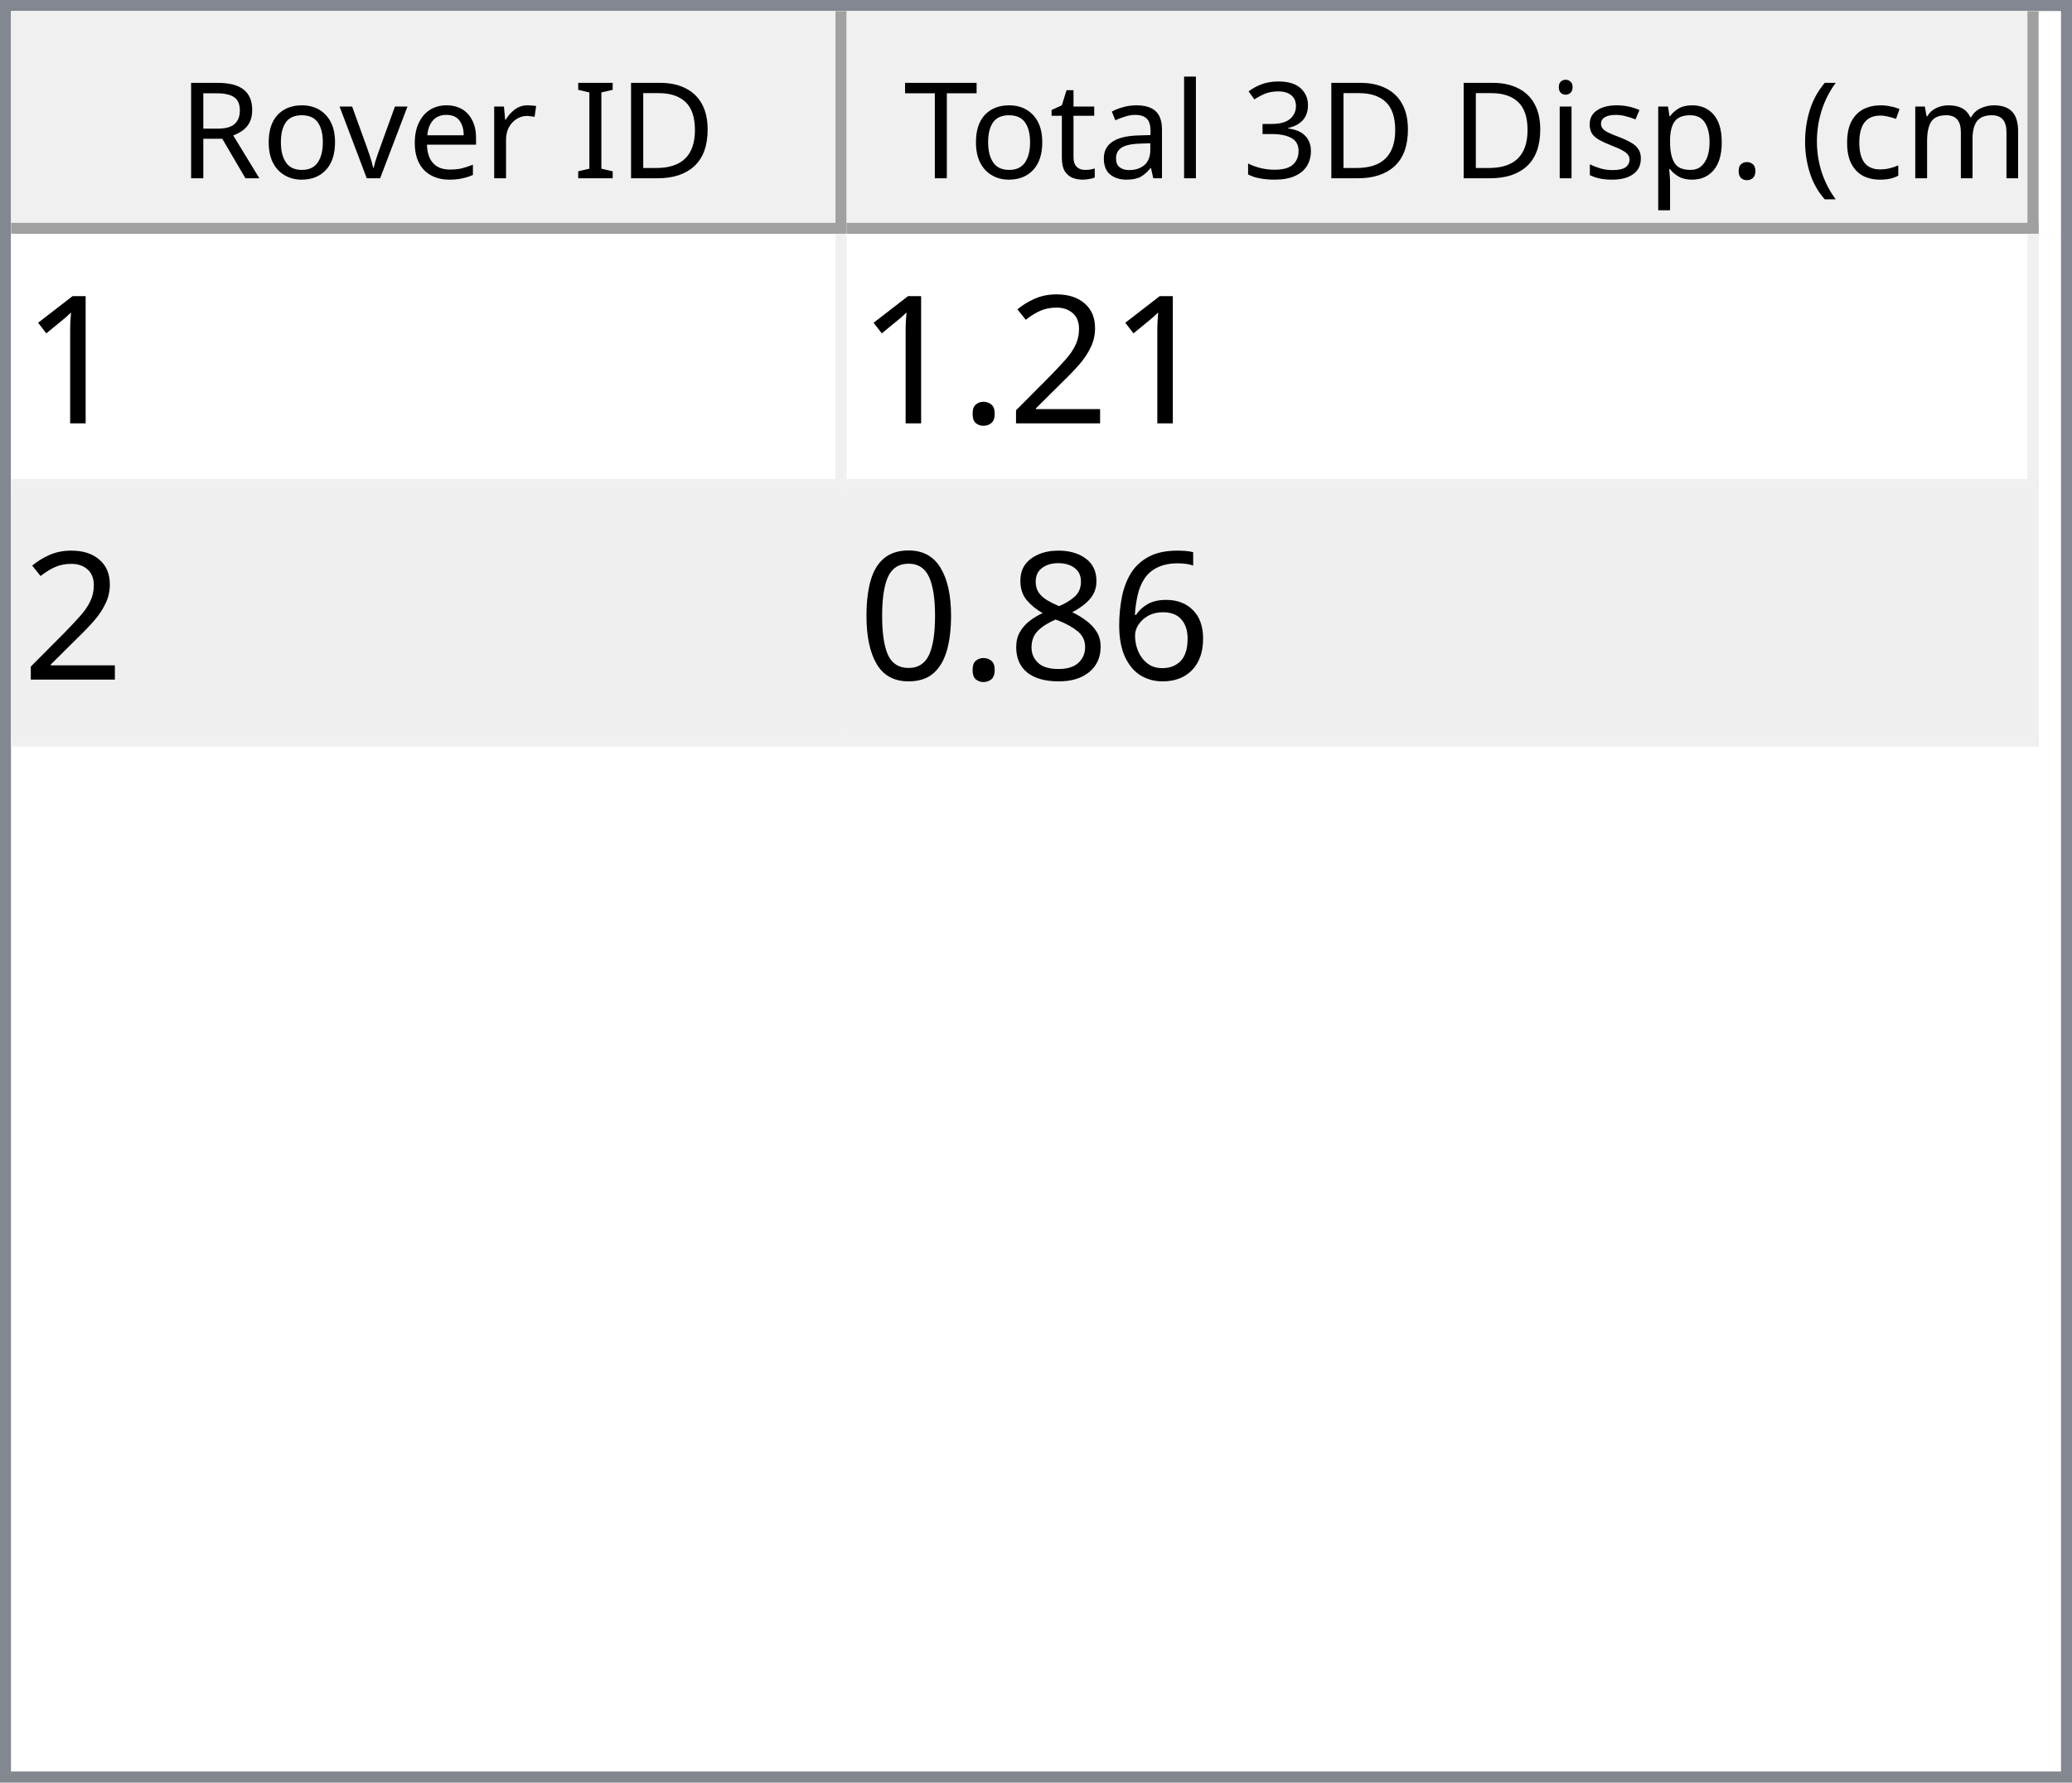
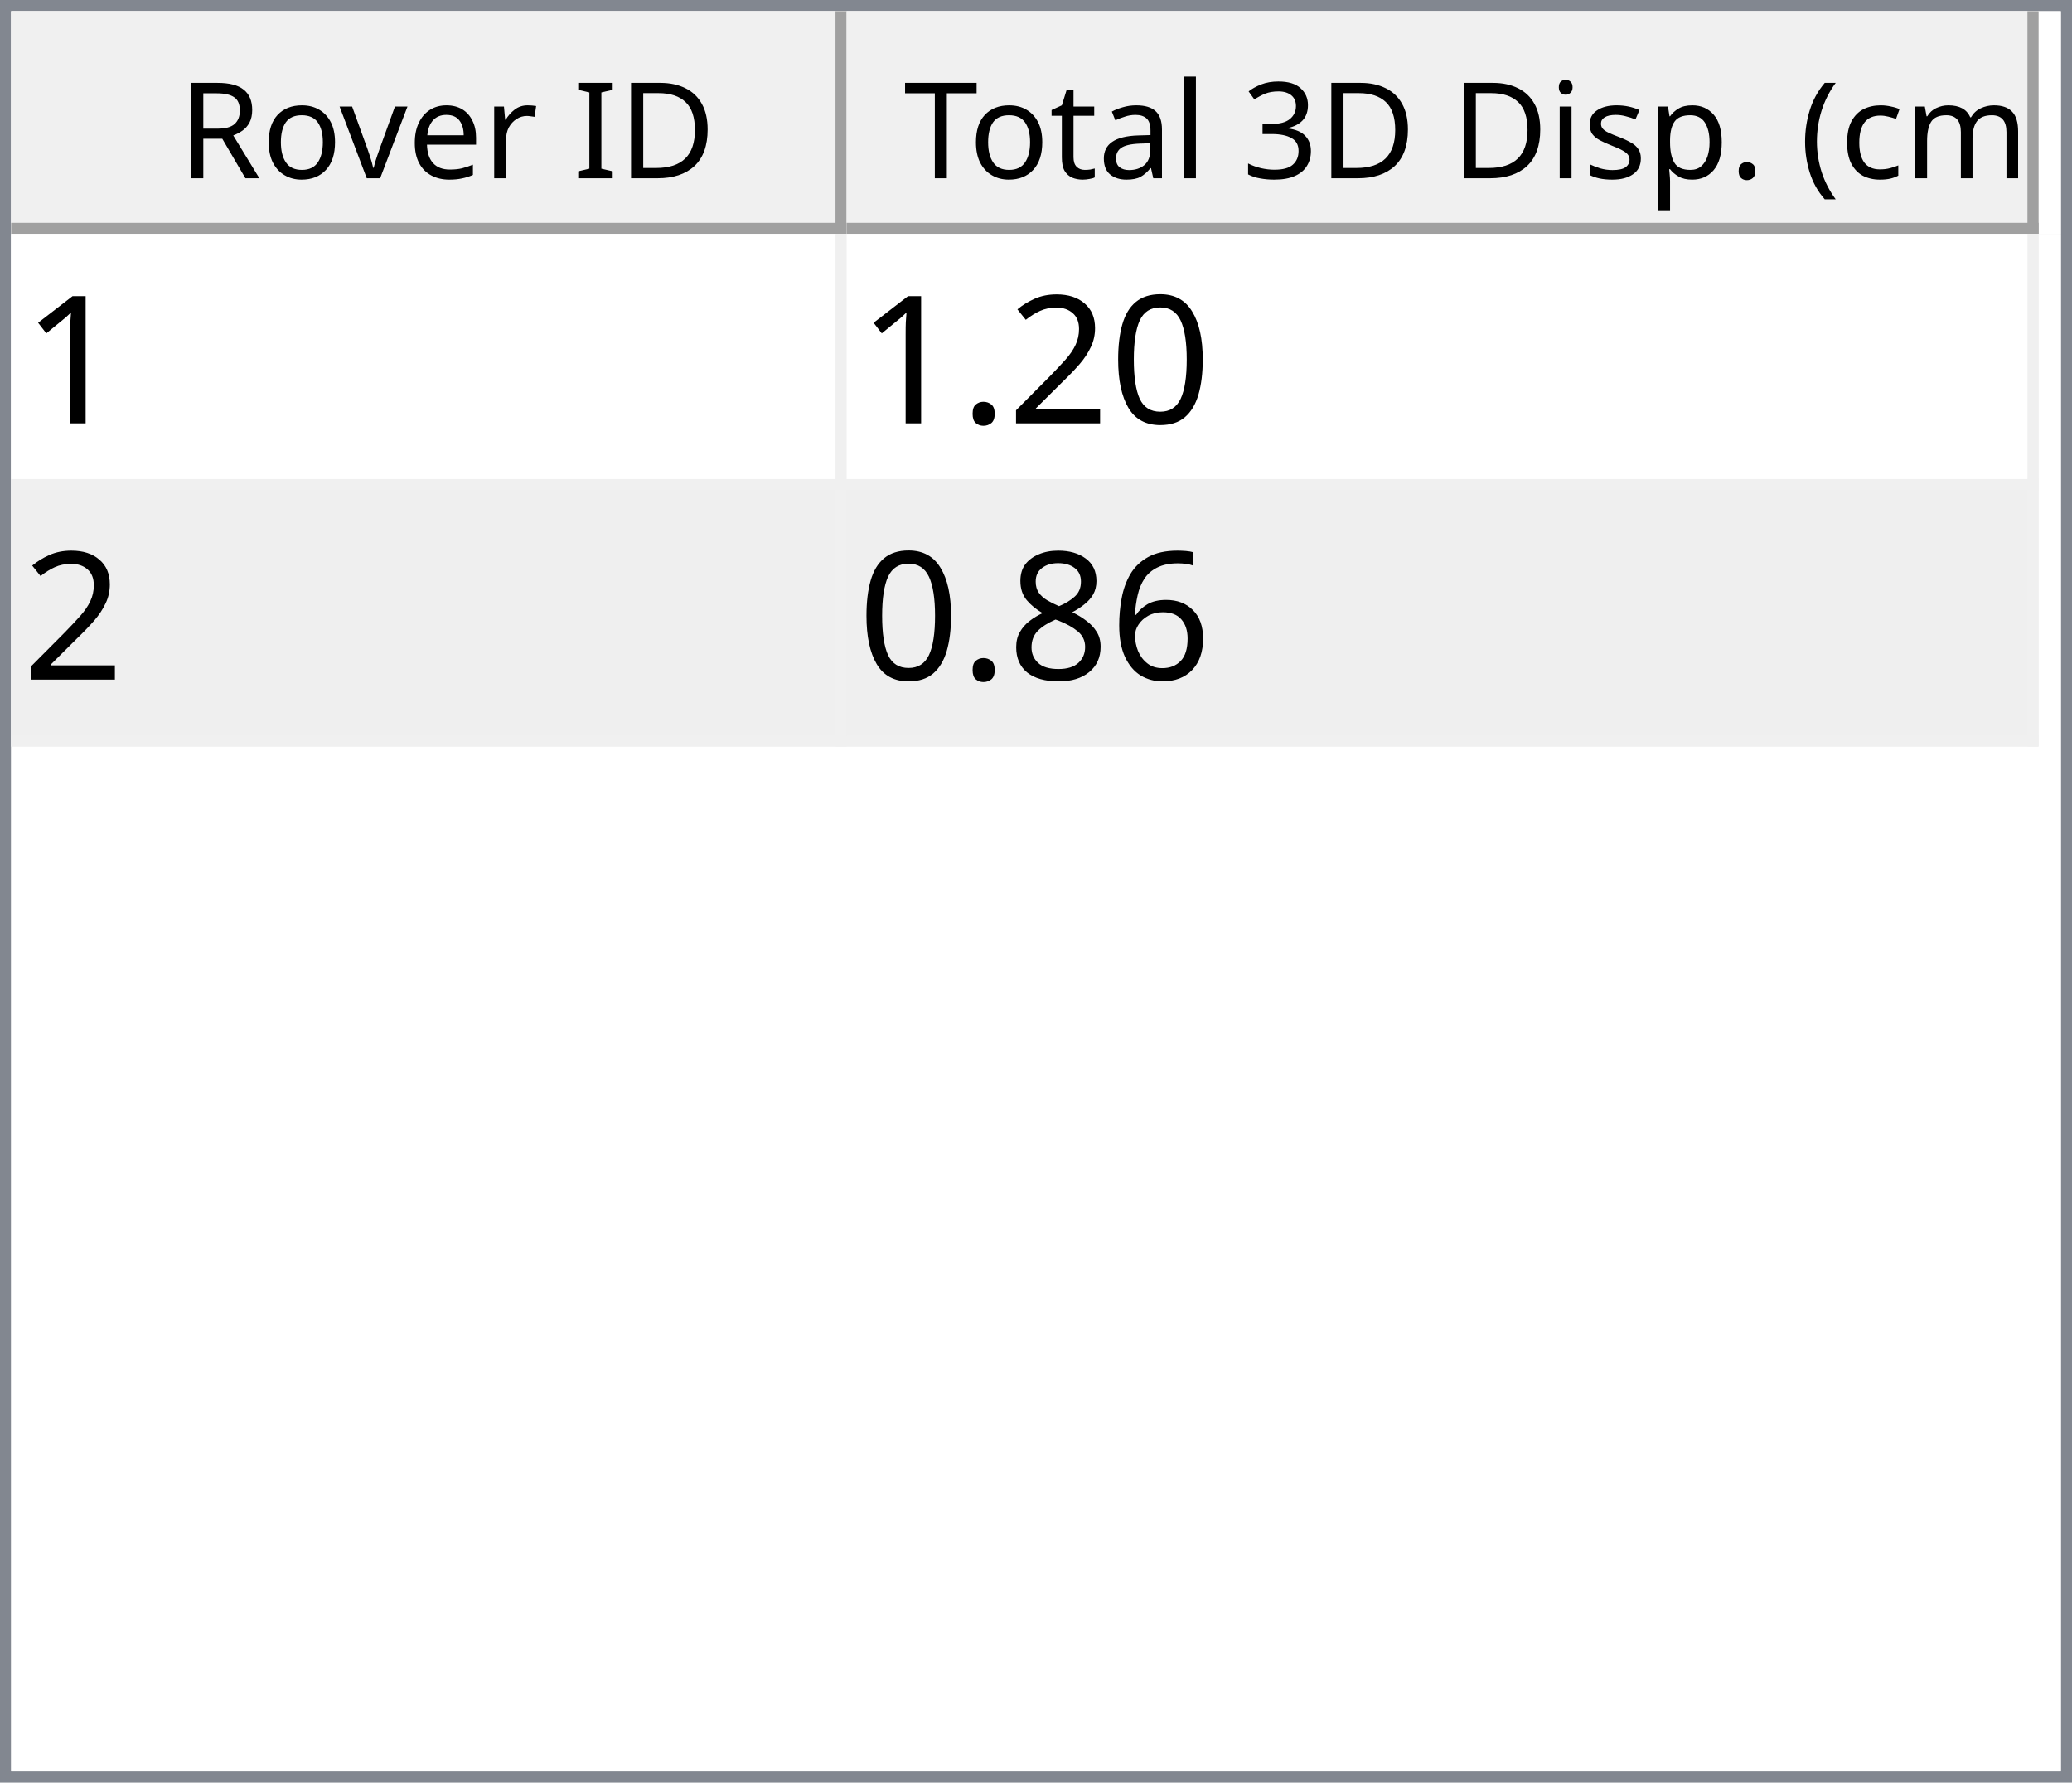
<svg xmlns="http://www.w3.org/2000/svg" style="fill-opacity:1; color-rendering:auto; color-interpolation:auto; text-rendering:auto; stroke:black; stroke-linecap:square; stroke-miterlimit:10; shape-rendering:auto; stroke-opacity:1; fill:black; stroke-dasharray:none; font-weight:normal; stroke-width:1; font-family:'Dialog'; font-style:normal; stroke-linejoin:miter; font-size:12px; stroke-dashoffset:0; image-rendering:auto;" width="186" height="160">
  <defs id="genericDefs" />
  <g>
    <defs id="defs1">
      <clipPath clipPathUnits="userSpaceOnUse" id="clipPath1">
        <path d="M0 0 L186 0 L186 160 L0 160 L0 0 Z" />
      </clipPath>
      <clipPath clipPathUnits="userSpaceOnUse" id="clipPath2">
        <path d="M0 0 L0 160 L186 160 L186 0 Z" />
      </clipPath>
      <clipPath clipPathUnits="userSpaceOnUse" id="clipPath3">
        <path d="M0 0 L0 20 L184 20 L184 0 Z" />
      </clipPath>
      <clipPath clipPathUnits="userSpaceOnUse" id="clipPath4">
        <path d="M0 0 L0 20 L75 20 L75 0 Z" />
      </clipPath>
      <clipPath clipPathUnits="userSpaceOnUse" id="clipPath5">
        <path d="M1 1 L1 19 L74 19 L74 1 Z" />
      </clipPath>
      <clipPath clipPathUnits="userSpaceOnUse" id="clipPath6">
        <path d="M0 0 L0 18 L73 18 L73 0 Z" />
      </clipPath>
      <clipPath clipPathUnits="userSpaceOnUse" id="clipPath7">
        <path d="M-0.5 -0.5 L-0.5 19.5 L74.5 19.5 L74.5 -0.5 Z" />
      </clipPath>
      <clipPath clipPathUnits="userSpaceOnUse" id="clipPath8">
        <path d="M0 0 L0 20 L107 20 L107 0 Z" />
      </clipPath>
      <clipPath clipPathUnits="userSpaceOnUse" id="clipPath9">
        <path d="M1 1 L1 19 L106 19 L106 1 Z" />
      </clipPath>
      <clipPath clipPathUnits="userSpaceOnUse" id="clipPath10">
        <path d="M0 0 L0 18 L105 18 L105 0 Z" />
      </clipPath>
      <clipPath clipPathUnits="userSpaceOnUse" id="clipPath11">
        <path d="M-0.5 -0.5 L-0.5 19.5 L106.5 19.5 L106.5 -0.5 Z" />
      </clipPath>
      <clipPath clipPathUnits="userSpaceOnUse" id="clipPath12">
        <path d="M0 0 L0 138 L184 138 L184 0 Z" />
      </clipPath>
      <clipPath clipPathUnits="userSpaceOnUse" id="clipPath13">
        <path d="M0 0 L0 46 L182 46 L182 0 Z" />
      </clipPath>
      <clipPath clipPathUnits="userSpaceOnUse" id="clipPath14">
        <path d="M-0.5 -0.5 L-0.5 45.5 L181.5 45.5 L181.5 -0.5 Z" />
      </clipPath>
      <clipPath clipPathUnits="userSpaceOnUse" id="clipPath15">
        <path d="M0 0 L0 22 L74 22 L74 0 Z" />
      </clipPath>
      <clipPath clipPathUnits="userSpaceOnUse" id="clipPath16">
        <path d="M0 0 L0 22 L106 22 L106 0 Z" />
      </clipPath>
      <font horiz-adv-x="64.551" id="font1">
        <font-face ascent="107.91" descent="25.098" units-per-em="100" style="font-style:normal; font-family:Segoe UI; font-weight:normal;" />
        <missing-glyph horiz-adv-x="64.551" d="M8.109 0 L8.109 68.266 L56.453 68.266 L56.453 0 L8.109 0 ZM15.328 7.234 L49.219 7.234 L49.219 61.031 L15.328 61.031 L15.328 7.234 Z" />
        <glyph unicode="D" horiz-adv-x="70.117" d="M9.188 0 L9.188 70.016 L28.516 70.016 Q65.531 70.016 65.531 35.891 Q65.531 19.672 55.25 9.836 Q44.969 0 27.734 0 L9.188 0 ZM17.391 62.594 L17.391 7.422 L27.828 7.422 Q41.609 7.422 49.273 14.797 Q56.938 22.172 56.938 35.688 Q56.938 62.594 28.328 62.594 L17.391 62.594 Z" />
        <glyph unicode="I" horiz-adv-x="26.611" d="M17.391 0 L9.188 0 L9.188 70.016 L17.391 70.016 L17.391 0 Z" />
        <glyph unicode=" " horiz-adv-x="27.393" d="" />
        <glyph unicode="r" horiz-adv-x="34.766" d="M34.188 41.891 Q32.078 43.5 28.125 43.5 Q23 43.5 19.555 38.672 Q16.109 33.844 16.109 25.484 L16.109 0 L8.109 0 L8.109 50 L16.109 50 L16.109 39.703 L16.312 39.703 Q18.016 44.969 21.531 47.922 Q25.047 50.875 29.391 50.875 Q32.516 50.875 34.188 50.203 L34.188 41.891 Z" />
        <glyph unicode="e" horiz-adv-x="52.295" d="M48.297 23 L12.984 23 Q13.188 14.656 17.484 10.109 Q21.781 5.562 29.297 5.562 Q37.75 5.562 44.828 11.141 L44.828 3.609 Q38.234 -1.172 27.391 -1.172 Q16.797 -1.172 10.742 5.641 Q4.688 12.453 4.688 24.812 Q4.688 36.469 11.305 43.82 Q17.922 51.172 27.734 51.172 Q37.547 51.172 42.922 44.828 Q48.297 38.484 48.297 27.203 L48.297 23 ZM40.094 29.781 Q40.047 36.719 36.75 40.578 Q33.453 44.438 27.594 44.438 Q21.922 44.438 17.969 40.383 Q14.016 36.328 13.094 29.781 L40.094 29.781 Z" />
        <glyph unicode="v" horiz-adv-x="47.9" d="M47.406 50 L27.484 0 L19.625 0 L0.688 50 L9.469 50 L22.172 13.672 Q23.578 9.672 23.922 6.688 L24.125 6.688 Q24.609 10.453 25.688 13.484 L38.969 50 L47.406 50 Z" />
        <glyph unicode="o" horiz-adv-x="58.594" d="M29 -1.172 Q17.922 -1.172 11.305 5.836 Q4.688 12.844 4.688 24.422 Q4.688 37.016 11.57 44.094 Q18.453 51.172 30.172 51.172 Q41.359 51.172 47.633 44.289 Q53.906 37.406 53.906 25.203 Q53.906 13.234 47.141 6.031 Q40.375 -1.172 29 -1.172 ZM29.594 44.438 Q21.875 44.438 17.383 39.188 Q12.891 33.938 12.891 24.703 Q12.891 15.828 17.43 10.695 Q21.969 5.562 29.594 5.562 Q37.359 5.562 41.531 10.594 Q45.703 15.625 45.703 24.906 Q45.703 34.281 41.531 39.359 Q37.359 44.438 29.594 44.438 Z" />
        <glyph unicode="R" horiz-adv-x="59.814" d="M59.375 0 L49.609 0 L37.891 19.625 Q36.281 22.359 34.766 24.289 Q33.25 26.219 31.664 27.438 Q30.078 28.656 28.25 29.219 Q26.422 29.781 24.125 29.781 L17.391 29.781 L17.391 0 L9.188 0 L9.188 70.016 L30.078 70.016 Q34.672 70.016 38.555 68.867 Q42.438 67.719 45.289 65.375 Q48.141 63.031 49.758 59.547 Q51.375 56.062 51.375 51.375 Q51.375 47.703 50.273 44.656 Q49.172 41.609 47.148 39.211 Q45.125 36.812 42.266 35.133 Q39.406 33.453 35.844 32.516 L35.844 32.328 Q37.594 31.547 38.891 30.547 Q40.188 29.547 41.359 28.18 Q42.531 26.812 43.68 25.078 Q44.828 23.344 46.234 21.047 L59.375 0 ZM17.391 62.594 L17.391 37.203 L28.516 37.203 Q31.594 37.203 34.203 38.133 Q36.812 39.062 38.719 40.797 Q40.625 42.531 41.703 45.047 Q42.781 47.562 42.781 50.688 Q42.781 56.297 39.141 59.445 Q35.5 62.594 28.609 62.594 L17.391 62.594 Z" />
        <glyph unicode=")" horiz-adv-x="30.176" d="M8.297 -15.922 L1.172 -15.922 Q16.406 2.344 16.406 26.812 Q16.406 51.469 1.078 70.016 L8.297 70.016 Q23.531 52.156 23.531 26.703 Q23.531 1.375 8.297 -15.922 Z" />
        <glyph unicode="m" horiz-adv-x="86.133" d="M79.109 0 L71.094 0 L71.094 28.719 Q71.094 37.016 68.531 40.727 Q65.969 44.438 59.906 44.438 Q54.781 44.438 51.195 39.75 Q47.609 35.062 47.609 28.516 L47.609 0 L39.594 0 L39.594 29.688 Q39.594 44.438 28.219 44.438 Q22.953 44.438 19.531 40.016 Q16.109 35.594 16.109 28.516 L16.109 0 L8.109 0 L8.109 50 L16.109 50 L16.109 42.094 L16.312 42.094 Q21.625 51.172 31.844 51.172 Q36.969 51.172 40.773 48.312 Q44.578 45.453 46 40.828 Q51.562 51.172 62.594 51.172 Q79.109 51.172 79.109 30.812 L79.109 0 Z" />
        <glyph unicode="c" horiz-adv-x="46.191" d="M42.188 2.297 Q36.422 -1.172 28.516 -1.172 Q17.828 -1.172 11.258 5.789 Q4.688 12.75 4.688 23.828 Q4.688 36.188 11.766 43.68 Q18.844 51.172 30.672 51.172 Q37.25 51.172 42.281 48.734 L42.281 40.531 Q36.719 44.438 30.375 44.438 Q22.703 44.438 17.797 38.945 Q12.891 33.453 12.891 24.516 Q12.891 15.719 17.508 10.641 Q22.125 5.562 29.891 5.562 Q36.422 5.562 42.188 9.906 L42.188 2.297 Z" />
        <glyph unicode="(" horiz-adv-x="30.176" d="M29.109 -15.922 L21.969 -15.922 Q6.844 1.375 6.844 26.703 Q6.844 52.156 21.969 70.016 L29.203 70.016 Q13.875 51.469 13.875 26.812 Q13.875 2.344 29.109 -15.922 Z" />
        <glyph unicode="." horiz-adv-x="21.68" d="M10.891 -1.078 Q8.641 -1.078 7.055 0.539 Q5.469 2.156 5.469 4.391 Q5.469 6.641 7.055 8.273 Q8.641 9.906 10.891 9.906 Q13.188 9.906 14.797 8.273 Q16.406 6.641 16.406 4.391 Q16.406 2.156 14.797 0.539 Q13.188 -1.078 10.891 -1.078 Z" />
        <glyph unicode="p" horiz-adv-x="58.789" d="M16.312 7.234 L16.109 7.234 L16.109 -23 L8.109 -23 L8.109 50 L16.109 50 L16.109 41.219 L16.312 41.219 Q22.219 51.172 33.594 51.172 Q43.266 51.172 48.688 44.461 Q54.109 37.75 54.109 26.469 Q54.109 13.922 48 6.375 Q41.891 -1.172 31.297 -1.172 Q21.578 -1.172 16.312 7.234 ZM16.109 27.391 L16.109 20.406 Q16.109 14.203 20.141 9.883 Q24.172 5.562 30.375 5.562 Q37.641 5.562 41.773 11.133 Q45.906 16.703 45.906 26.609 Q45.906 34.969 42.047 39.703 Q38.188 44.438 31.594 44.438 Q24.609 44.438 20.359 39.578 Q16.109 34.719 16.109 27.391 Z" />
        <glyph unicode="s" horiz-adv-x="42.432" d="M5.078 1.812 L5.078 10.406 Q11.625 5.562 19.484 5.562 Q30.031 5.562 30.031 12.594 Q30.031 14.594 29.125 15.992 Q28.219 17.391 26.68 18.461 Q25.141 19.531 23.07 20.383 Q21 21.234 18.609 22.172 Q15.281 23.484 12.766 24.828 Q10.25 26.172 8.57 27.859 Q6.891 29.547 6.031 31.695 Q5.172 33.844 5.172 36.719 Q5.172 40.234 6.789 42.945 Q8.406 45.656 11.086 47.484 Q13.766 49.312 17.211 50.242 Q20.656 51.172 24.312 51.172 Q30.812 51.172 35.938 48.922 L35.938 40.828 Q30.422 44.438 23.25 44.438 Q21 44.438 19.195 43.922 Q17.391 43.406 16.094 42.477 Q14.797 41.547 14.086 40.258 Q13.375 38.969 13.375 37.406 Q13.375 35.453 14.086 34.133 Q14.797 32.812 16.164 31.789 Q17.531 30.766 19.484 29.938 Q21.438 29.109 23.922 28.125 Q27.25 26.859 29.883 25.516 Q32.516 24.172 34.375 22.484 Q36.234 20.797 37.234 18.602 Q38.234 16.406 38.234 13.375 Q38.234 9.672 36.602 6.938 Q34.969 4.203 32.234 2.398 Q29.5 0.594 25.93 -0.289 Q22.359 -1.172 18.453 -1.172 Q10.75 -1.172 5.078 1.812 Z" />
        <glyph unicode="i" horiz-adv-x="24.219" d="M12.203 62.703 Q10.062 62.703 8.547 64.164 Q7.031 65.625 7.031 67.875 Q7.031 70.125 8.547 71.609 Q10.062 73.094 12.203 73.094 Q14.406 73.094 15.945 71.609 Q17.484 70.125 17.484 67.875 Q17.484 65.719 15.945 64.211 Q14.406 62.703 12.203 62.703 ZM16.109 0 L8.109 0 L8.109 50 L16.109 50 L16.109 0 Z" />
        <glyph unicode="3" horiz-adv-x="53.906" d="M46.531 19.828 Q46.531 15.094 44.75 11.211 Q42.969 7.328 39.719 4.57 Q36.469 1.812 31.93 0.297 Q27.391 -1.219 21.922 -1.219 Q11.922 -1.219 6 2.594 L6 11.188 Q13.094 5.609 22.219 5.609 Q25.875 5.609 28.828 6.539 Q31.781 7.469 33.906 9.227 Q36.031 10.984 37.18 13.477 Q38.328 15.969 38.328 19.094 Q38.328 32.812 18.797 32.812 L12.984 32.812 L12.984 39.594 L18.5 39.594 Q35.797 39.594 35.797 52.484 Q35.797 64.406 22.609 64.406 Q15.188 64.406 8.688 59.422 L8.688 67.188 Q15.375 71.188 24.609 71.188 Q29 71.188 32.57 69.969 Q36.141 68.75 38.68 66.555 Q41.219 64.359 42.609 61.281 Q44 58.203 44 54.5 Q44 40.672 30.031 36.719 L30.031 36.531 Q33.594 36.141 36.625 34.797 Q39.656 33.453 41.852 31.305 Q44.047 29.156 45.289 26.25 Q46.531 23.344 46.531 19.828 Z" />
        <glyph unicode="l" horiz-adv-x="24.219" d="M16.109 0 L8.109 0 L8.109 74.031 L16.109 74.031 L16.109 0 Z" />
        <glyph unicode="a" horiz-adv-x="50.879" d="M43.891 0 L35.891 0 L35.891 7.812 L35.688 7.812 Q30.469 -1.172 20.312 -1.172 Q12.844 -1.172 8.617 2.781 Q4.391 6.734 4.391 13.281 Q4.391 27.297 20.906 29.594 L35.891 31.688 Q35.891 44.438 25.594 44.438 Q16.547 44.438 9.281 38.281 L9.281 46.484 Q16.656 51.172 26.266 51.172 Q43.891 51.172 43.891 32.516 L43.891 0 ZM35.891 25.297 L23.828 23.641 Q18.266 22.859 15.43 20.875 Q12.594 18.891 12.594 13.875 Q12.594 10.203 15.211 7.883 Q17.828 5.562 22.172 5.562 Q28.125 5.562 32.008 9.742 Q35.891 13.922 35.891 20.312 L35.891 25.297 Z" />
        <glyph unicode="t" horiz-adv-x="33.887" d="M31.297 0.484 Q28.469 -1.078 23.828 -1.078 Q10.688 -1.078 10.688 13.578 L10.688 43.172 L2.094 43.172 L2.094 50 L10.688 50 L10.688 62.203 L18.703 64.797 L18.703 50 L31.297 50 L31.297 43.172 L18.703 43.172 L18.703 14.984 Q18.703 9.969 20.414 7.82 Q22.125 5.672 26.078 5.672 Q29.109 5.672 31.297 7.328 L31.297 0.484 Z" />
        <glyph unicode="T" horiz-adv-x="52.393" d="M50.594 62.594 L30.375 62.594 L30.375 0 L22.172 0 L22.172 62.594 L2 62.594 L2 70.016 L50.594 70.016 L50.594 62.594 Z" />
      </font>
      <font horiz-adv-x="75.0" id="font2">
        <font-face ascent="100.537" descent="21.973" units-per-em="100" style="font-style:normal; font-family:sans-serif; font-weight:normal;" />
        <missing-glyph horiz-adv-x="75.0" d="M12.5 0 L12.5 62.5 L62.5 62.5 L62.5 0 L12.5 0 ZM14.062 1.562 L60.938 1.562 L60.938 60.938 L14.062 60.938 L14.062 1.562 Z" />
        <glyph unicode="1" horiz-adv-x="55.615" d="M37.25 0 L28.469 0 L28.469 56 Q25.297 52.984 20.141 49.953 Q14.984 46.922 10.891 45.406 L10.891 53.906 Q18.266 57.375 23.781 62.305 Q29.297 67.234 31.594 71.875 L37.25 71.875 L37.25 0 Z" />
+         <glyph unicode="0" horiz-adv-x="55.615" d="M4.156 35.297 Q4.156 48 6.766 55.742 Q9.375 63.484 14.523 67.68 Q19.672 71.875 27.484 71.875 Q33.25 71.875 37.594 69.555 Q41.938 67.234 44.773 62.867 Q47.609 58.5 49.219 52.227 Q50.828 45.953 50.828 35.297 Q50.828 22.703 48.242 14.969 Q45.656 7.234 40.508 3.008 Q35.359 -1.219 27.484 -1.219 Q17.141 -1.219 11.234 6.203 Q4.156 15.141 4.156 35.297 ZM13.188 35.297 Q13.188 17.672 17.312 11.836 Q21.438 6 27.484 6 Q33.547 6 37.672 11.859 Q41.797 17.719 41.797 35.297 Q41.797 52.984 37.672 58.789 Q33.547 64.594 27.391 64.594 Q21.344 64.594 17.719 59.469 Q13.188 52.938 13.188 35.297 Z" />
        <glyph unicode="2" horiz-adv-x="55.615" d="M50.344 8.453 L50.344 0 L3.031 0 Q2.938 3.172 4.047 6.109 Q5.859 10.938 9.836 15.625 Q13.812 20.312 21.344 26.469 Q33.016 36.031 37.117 41.625 Q41.219 47.219 41.219 52.203 Q41.219 57.422 37.477 61.008 Q33.734 64.594 27.734 64.594 Q21.391 64.594 17.578 60.789 Q13.766 56.984 13.719 50.25 L4.688 51.172 Q5.609 61.281 11.664 66.578 Q17.719 71.875 27.938 71.875 Q38.234 71.875 44.242 66.164 Q50.25 60.453 50.25 52 Q50.25 47.703 48.492 43.555 Q46.734 39.406 42.656 34.812 Q38.578 30.219 29.109 22.219 Q21.188 15.578 18.945 13.211 Q16.703 10.844 15.234 8.453 L50.344 8.453 Z" />
        <glyph unicode="." horiz-adv-x="27.783" d="M9.078 0 L9.078 10.016 L19.094 10.016 L19.094 0 L9.078 0 Z" />
        <glyph unicode="6" horiz-adv-x="55.615" d="M49.75 54.047 L41.016 53.375 Q39.844 58.547 37.703 60.891 Q34.125 64.656 28.906 64.656 Q24.703 64.656 21.531 62.312 Q17.391 59.281 14.992 53.469 Q12.594 47.656 12.5 36.922 Q15.672 41.75 20.266 44.094 Q24.859 46.438 29.891 46.438 Q38.672 46.438 44.852 39.969 Q51.031 33.5 51.031 23.25 Q51.031 16.5 48.125 10.719 Q45.219 4.938 40.141 1.859 Q35.062 -1.219 28.609 -1.219 Q17.625 -1.219 10.695 6.859 Q3.766 14.938 3.766 33.5 Q3.766 54.25 11.422 63.672 Q18.109 71.875 29.438 71.875 Q37.891 71.875 43.289 67.141 Q48.688 62.406 49.75 54.047 ZM13.875 23.188 Q13.875 18.656 15.797 14.508 Q17.719 10.359 21.188 8.18 Q24.656 6 28.469 6 Q34.031 6 38.039 10.492 Q42.047 14.984 42.047 22.703 Q42.047 30.125 38.086 34.398 Q34.125 38.672 28.125 38.672 Q22.172 38.672 18.023 34.398 Q13.875 30.125 13.875 23.188 Z" />
        <glyph unicode="8" horiz-adv-x="55.615" d="M17.672 38.812 Q12.203 40.828 9.57 44.539 Q6.938 48.25 6.938 53.422 Q6.938 61.234 12.555 66.555 Q18.172 71.875 27.484 71.875 Q36.859 71.875 42.578 66.43 Q48.297 60.984 48.297 53.172 Q48.297 48.188 45.68 44.508 Q43.062 40.828 37.75 38.812 Q44.344 36.672 47.781 31.883 Q51.219 27.094 51.219 20.453 Q51.219 11.281 44.727 5.031 Q38.234 -1.219 27.641 -1.219 Q17.047 -1.219 10.547 5.055 Q4.047 11.328 4.047 20.703 Q4.047 27.688 7.594 32.398 Q11.141 37.109 17.672 38.812 ZM15.922 53.719 Q15.922 48.641 19.195 45.414 Q22.469 42.188 27.688 42.188 Q32.766 42.188 36.016 45.383 Q39.266 48.578 39.266 53.219 Q39.266 58.062 35.914 61.359 Q32.562 64.656 27.594 64.656 Q22.562 64.656 19.242 61.43 Q15.922 58.203 15.922 53.719 ZM13.094 20.656 Q13.094 16.891 14.875 13.375 Q16.656 9.859 20.172 7.93 Q23.688 6 27.734 6 Q34.031 6 38.133 10.055 Q42.234 14.109 42.234 20.359 Q42.234 26.703 38.016 30.859 Q33.797 35.016 27.438 35.016 Q21.234 35.016 17.164 30.914 Q13.094 26.812 13.094 20.656 Z" />
-         <glyph unicode="0" horiz-adv-x="55.615" d="M4.156 35.297 Q4.156 48 6.766 55.742 Q9.375 63.484 14.523 67.68 Q19.672 71.875 27.484 71.875 Q33.25 71.875 37.594 69.555 Q41.938 67.234 44.773 62.867 Q47.609 58.5 49.219 52.227 Q50.828 45.953 50.828 35.297 Q50.828 22.703 48.242 14.969 Q45.656 7.234 40.508 3.008 Q35.359 -1.219 27.484 -1.219 Q17.141 -1.219 11.234 6.203 Q4.156 15.141 4.156 35.297 ZM13.188 35.297 Q13.188 17.672 17.312 11.836 Q21.438 6 27.484 6 Q33.547 6 37.672 11.859 Q41.797 17.719 41.797 35.297 Q41.797 52.984 37.672 58.789 Q33.547 64.594 27.391 64.594 Q21.344 64.594 17.719 59.469 Q13.188 52.938 13.188 35.297 Z" />
      </font>
    </defs>
    <g style="fill:white; stroke:white;">
      <rect x="0" y="0" width="186" style="clip-path:url(#clipPath1); stroke:none;" height="160" />
    </g>
    <g style="fill:white; text-rendering:optimizeSpeed; color-rendering:optimizeSpeed; image-rendering:optimizeSpeed; shape-rendering:crispEdges; stroke:white; color-interpolation:sRGB;">
      <rect x="0" width="186" height="160" y="0" style="stroke:none;" />
      <path style="stroke:none;" d="M0 160 L186 160 L186 0 L0 0 Z" />
    </g>
    <g style="fill:rgb(240,240,240); font-family:'Segoe UI'; stroke:rgb(240,240,240);">
      <rect x="0" y="0" width="186" style="clip-path:url(#clipPath2); stroke:none;" height="160" />
    </g>
    <g style="fill:rgb(130,135,144); font-family:'Segoe UI'; stroke:rgb(130,135,144);">
      <path d="M0 0 L186 0 L186 160 L0 160 L0 0 ZM1 1 L185 1 L185 159 L1 159 L1 1 Z" style="fill-rule:evenodd; clip-path:url(#clipPath2); stroke:none;" />
    </g>
    <g style="fill:white; font-family:'Segoe UI'; stroke:white;" transform="translate(1,1)">
      <rect x="0" y="0" width="184" style="clip-path:url(#clipPath3); stroke:none;" height="20" />
    </g>
    <g style="fill:rgb(240,240,240); font-family:'Segoe UI'; stroke:rgb(240,240,240);" transform="translate(1,1)">
      <rect x="0" y="0" width="75" style="clip-path:url(#clipPath4); stroke:none;" height="20" />
    </g>
    <g style="font-family:'Segoe UI';" transform="translate(2,2)">
      <text x="14" xml:space="preserve" y="14" style="clip-path:url(#clipPath6); stroke:none;">Rover ID</text>
    </g>
    <g style="fill:rgb(160,160,160); font-family:'Segoe UI'; stroke:rgb(160,160,160); stroke-linejoin:bevel;" transform="translate(1.5,1.5)">
      <line x1="74" x2="74" y1="0" style="fill:none; clip-path:url(#clipPath7);" y2="19" />
    </g>
    <g style="fill:rgb(160,160,160); font-family:'Segoe UI'; stroke:rgb(160,160,160); stroke-linejoin:bevel;" transform="matrix(1,0,0,1,1,1) translate(0.5,0.5)">
      <line x1="0" x2="74" y1="19" style="fill:none; clip-path:url(#clipPath7);" y2="19" />
    </g>
    <g style="fill:rgb(240,240,240); font-family:'Segoe UI'; stroke:rgb(240,240,240);" transform="translate(76,1)">
      <rect x="0" y="0" width="107" style="clip-path:url(#clipPath8); stroke:none;" height="20" />
    </g>
    <g style="font-family:'Segoe UI';" transform="translate(77,2)">
      <text x="1" xml:space="preserve" y="14" style="clip-path:url(#clipPath10); stroke:none;"> Total 3D Disp. (cm)</text>
    </g>
    <g style="fill:rgb(160,160,160); font-family:'Segoe UI'; stroke:rgb(160,160,160); stroke-linejoin:bevel;" transform="translate(76.5,1.5)">
      <line x1="106" x2="106" y1="0" style="fill:none; clip-path:url(#clipPath11);" y2="19" />
    </g>
    <g style="fill:rgb(160,160,160); font-family:'Segoe UI'; stroke:rgb(160,160,160); stroke-linejoin:bevel;" transform="matrix(1,0,0,1,76,1) translate(0.5,0.5)">
      <line x1="0" x2="106" y1="19" style="fill:none; clip-path:url(#clipPath11);" y2="19" />
    </g>
    <g style="fill:white; font-family:'Segoe UI'; stroke:white;" transform="translate(1,21)">
      <rect x="0" y="0" width="184" style="clip-path:url(#clipPath12); stroke:none;" height="138" />
    </g>
    <g style="fill:rgb(240,240,240); font-size:16px; font-family:sans-serif; stroke:rgb(240,240,240);" transform="translate(1,21)">
      <rect x="0" y="0" width="182" style="clip-path:url(#clipPath13); stroke:none;" height="46" />
      <line transform="translate(0.5,0.5)" x1="0" x2="181" y1="22" style="clip-path:url(#clipPath14); fill:none; stroke-linejoin:bevel;" y2="22" />
    </g>
    <g transform="matrix(1,0,0,1,1,21) translate(0.5,0.5)" style="fill:rgb(240,240,240); font-size:16px; font-family:sans-serif; stroke:rgb(240,240,240); stroke-linejoin:bevel;">
      <line x1="0" x2="181" y1="45" style="fill:none; clip-path:url(#clipPath14);" y2="45" />
    </g>
    <g transform="matrix(1,0,0,1,1,21) translate(0.5,0.5)" style="fill:rgb(240,240,240); font-size:16px; font-family:sans-serif; stroke:rgb(240,240,240); stroke-linejoin:bevel;">
      <line x1="74" x2="74" y1="0" style="fill:none; clip-path:url(#clipPath14);" y2="45" />
    </g>
    <g transform="matrix(1,0,0,1,1,21) translate(0.5,0.5)" style="fill:rgb(240,240,240); font-size:16px; font-family:sans-serif; stroke:rgb(240,240,240); stroke-linejoin:bevel;">
      <line x1="181" x2="181" y1="0" style="fill:none; clip-path:url(#clipPath14);" y2="45" />
    </g>
    <g style="fill:white; font-size:16px; font-family:sans-serif; stroke:white;" transform="matrix(1,0,0,1,1,21)">
      <rect x="0" y="0" width="74" style="clip-path:url(#clipPath15); stroke:none;" height="22" />
      <text x="1" y="17" style="fill:black; clip-path:url(#clipPath15); stroke:none;" xml:space="preserve">1</text>
    </g>
    <g style="fill:white; font-size:16px; font-family:sans-serif; stroke:white;" transform="matrix(1,0,0,1,1,21) translate(75,0)">
      <rect x="0" y="0" width="106" style="clip-path:url(#clipPath16); stroke:none;" height="22" />
-       <text x="1" y="17" style="fill:black; clip-path:url(#clipPath16); stroke:none;" xml:space="preserve">1.21</text>
+       <text x="1" y="17" style="fill:black; clip-path:url(#clipPath16); stroke:none;" xml:space="preserve">1.20</text>
    </g>
    <g style="fill:rgb(239,239,239); font-size:16px; font-family:sans-serif; stroke:rgb(239,239,239);" transform="matrix(1,0,0,1,1,21) translate(0,23)">
      <rect x="0" y="0" width="74" style="clip-path:url(#clipPath15); stroke:none;" height="22" />
      <text x="1" y="17" style="fill:black; clip-path:url(#clipPath15); stroke:none;" xml:space="preserve">2</text>
    </g>
    <g style="fill:rgb(239,239,239); font-size:16px; font-family:sans-serif; stroke:rgb(239,239,239);" transform="matrix(1,0,0,1,1,21) translate(75,23)">
      <rect x="0" y="0" width="106" style="clip-path:url(#clipPath16); stroke:none;" height="22" />
      <text x="1" y="17" style="fill:black; clip-path:url(#clipPath16); stroke:none;" xml:space="preserve">0.86</text>
    </g>
  </g>
</svg>
